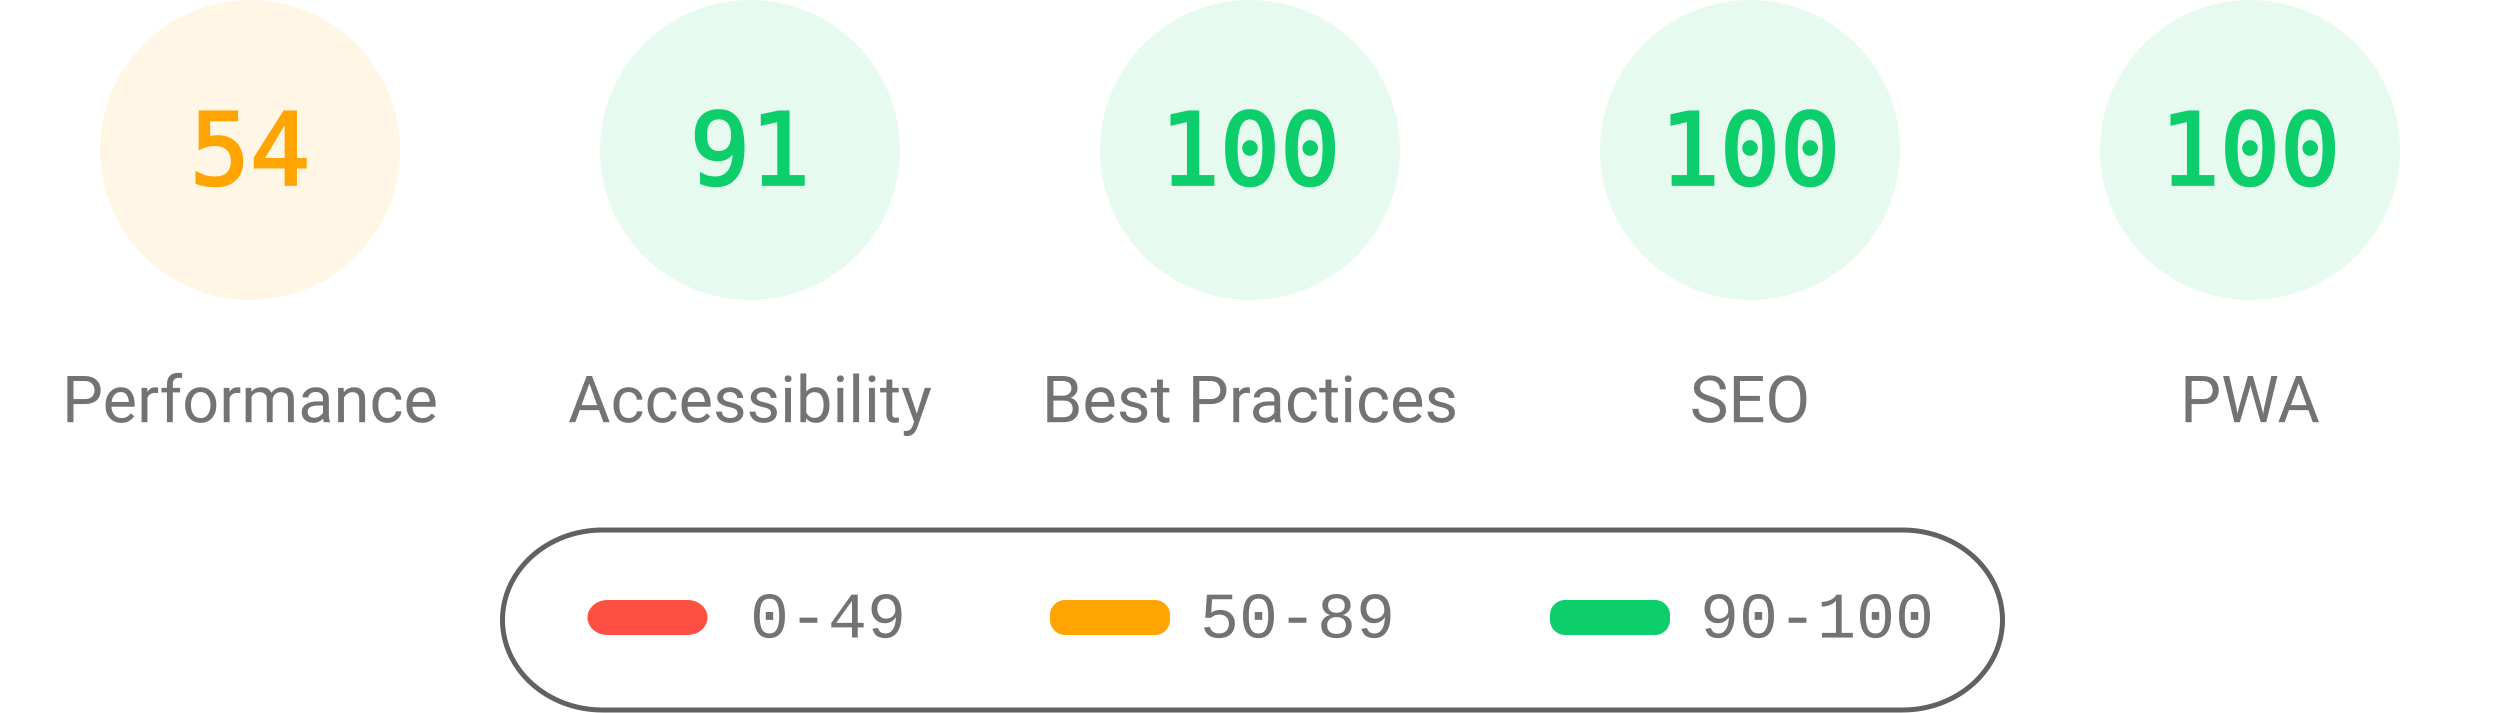
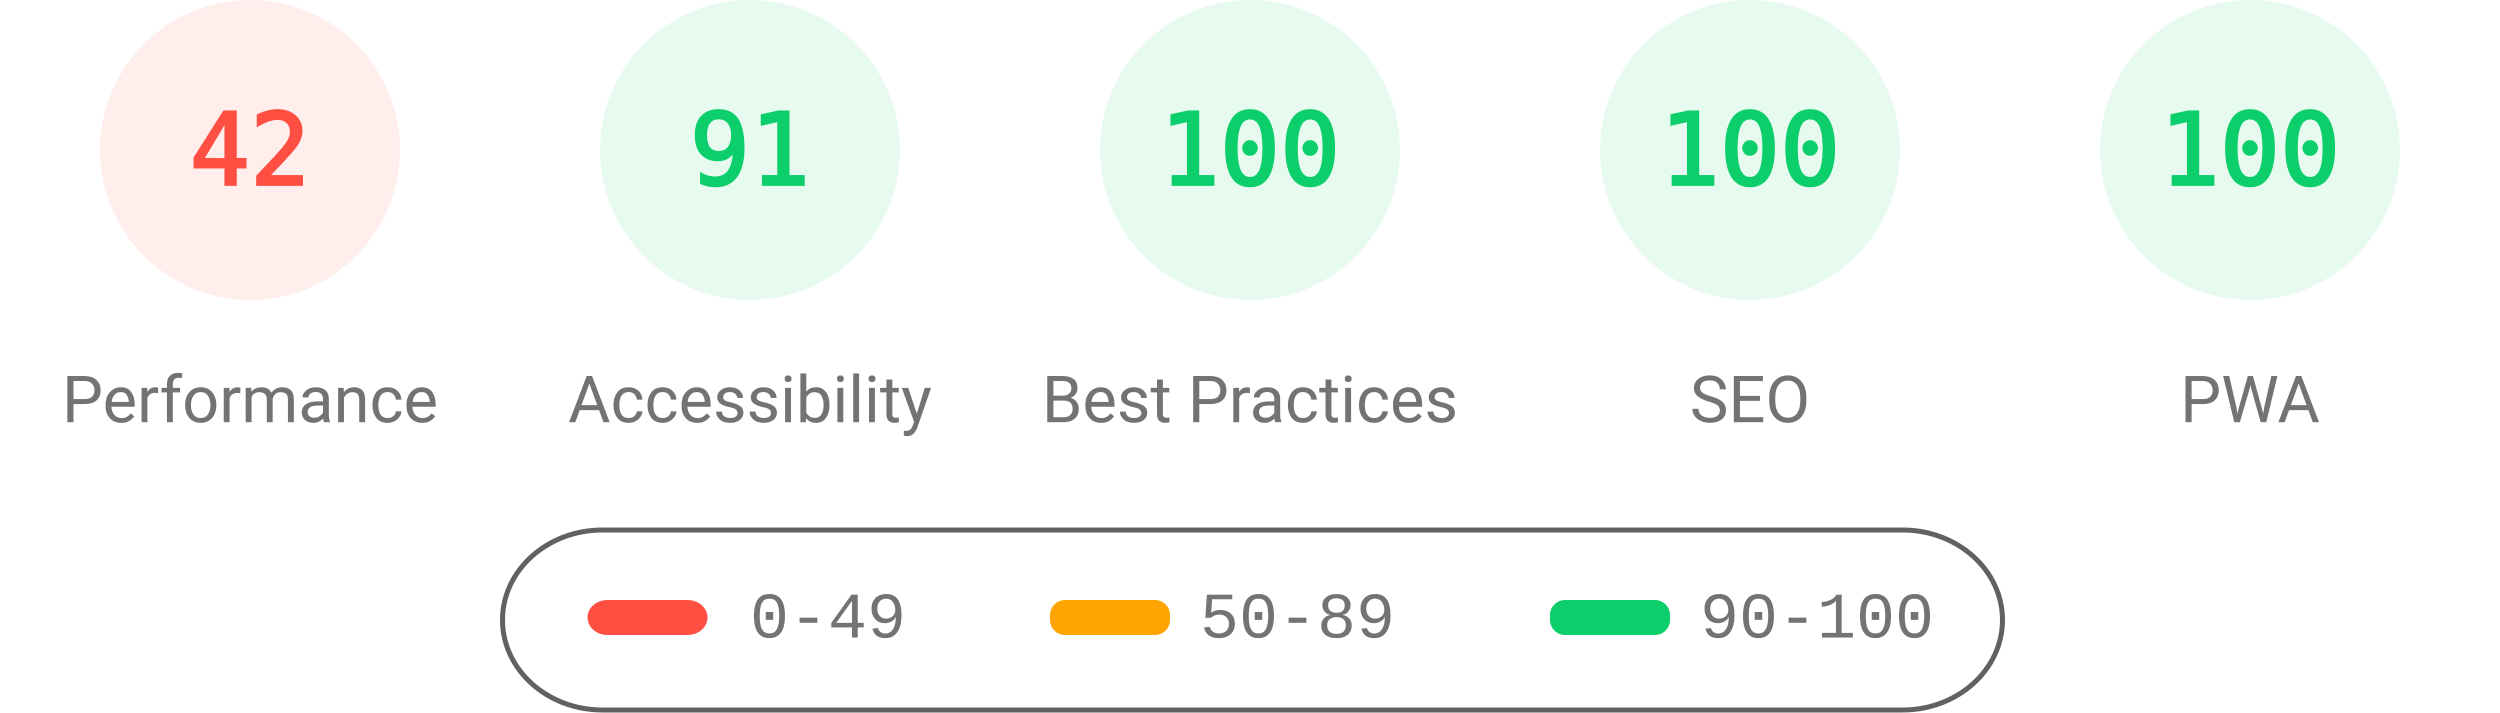
<svg xmlns="http://www.w3.org/2000/svg" fill="none" width="1000" height="285">
  <style>.gauge-base{opacity:.1}.gauge-arc{fill:none;animation-delay:250ms;stroke-linecap:round;transform:rotate(-90deg);transform-origin:100px 60px;animation:load-gauge 1s ease forwards}.guage-text{font-size:40px;font-family:monospace;text-align:center}.guage-red{color:#ff4e42;fill:#ff4e42;stroke:#ff4e42}.guage-orange{color:#ffa400;fill:#ffa400;stroke:#ffa400}.guage-green{color:#0cce6b;fill:#0cce6b;stroke:#0cce6b}.guage-undefined{color:#5c5c5c;fill:#5c5c5c;stroke:#5c5c5c}.guage-title{color:#737373;fill:#737373;stroke:none;font-size:26px;line-height:26px;font-family:Roboto,Halvetica,Arial,sans-serif}@keyframes load-gauge{from{stroke-dasharray:0 352.858}}</style>
-   <svg class="guage-div guage-perf guage-orange" viewBox="0 0 200 200" width="200" height="200">
+   <svg class="guage-div guage-perf guage-red" viewBox="0 0 200 200" width="200" height="200">
    <circle class="gauge-base" r="56" cx="100" cy="60" stroke-width="8" />
-     <circle class="gauge-arc guage-arc-1" r="56" cx="100" cy="60" stroke-width="8" style="stroke-dasharray:190.003,351.858" />
-     <text class="guage-text" x="100" y="60" alignment-baseline="central" dominant-baseline="central" text-anchor="middle">54</text>
+     <circle class="gauge-arc guage-arc-1" r="56" cx="100" cy="60" stroke-width="8" style="stroke-dasharray:147.78,351.858" />
+     <text class="guage-text" x="100" y="60" alignment-baseline="central" dominant-baseline="central" text-anchor="middle">42</text>
    <text class="guage-title" x="100" y="160" alignment-baseline="central" dominant-baseline="central" text-anchor="middle">Performance</text>
  </svg>
  <svg class="guage-div guage-acc guage-green" viewBox="0 0 200 200" width="200" height="200" x="200">
    <circle class="gauge-base" r="56" cx="100" cy="60" stroke-width="8" />
    <circle class="gauge-arc guage-arc-2" r="56" cx="100" cy="60" stroke-width="8" style="stroke-dasharray:320.191,351.858" />
    <text class="guage-text" x="100" y="60" alignment-baseline="central" dominant-baseline="central" text-anchor="middle">91</text>
    <text class="guage-title" x="100" y="160" alignment-baseline="central" dominant-baseline="central" text-anchor="middle">Accessibility</text>
  </svg>
  <svg class="guage-div guage-best guage-green" viewBox="0 0 200 200" width="200" height="200" x="400">
    <circle class="gauge-base" r="56" cx="100" cy="60" stroke-width="8" />
    <circle class="gauge-arc guage-arc-3" r="56" cx="100" cy="60" stroke-width="8" style="stroke-dasharray:351.858,351.858" />
    <text class="guage-text" x="100" y="60" alignment-baseline="central" dominant-baseline="central" text-anchor="middle">100</text>
    <text class="guage-title" x="100" y="160" alignment-baseline="central" dominant-baseline="central" text-anchor="middle">Best Practices</text>
  </svg>
  <svg class="guage-div guage-seo guage-green" viewBox="0 0 200 200" width="200" height="200" x="600">
    <circle class="gauge-base" r="56" cx="100" cy="60" stroke-width="8" />
    <circle class="gauge-arc guage-arc-4" r="56" cx="100" cy="60" stroke-width="8" style="stroke-dasharray:351.858,351.858" />
    <text class="guage-text" x="100" y="60" alignment-baseline="central" dominant-baseline="central" text-anchor="middle">100</text>
    <text class="guage-title" x="100" y="160" alignment-baseline="central" dominant-baseline="central" text-anchor="middle">SEO</text>
  </svg>
  <svg class="guage-div guage-pwa guage-green" viewBox="0 0 200 200" width="200" height="200" x="800">
    <circle class="gauge-base" r="56" cx="100" cy="60" stroke-width="8" />
    <circle class="gauge-arc guage-arc-4" r="56" cx="100" cy="60" stroke-width="8" style="stroke-dasharray:351.858,351.858" />
    <text class="guage-text" x="100" y="60" alignment-baseline="central" dominant-baseline="central" text-anchor="middle">100</text>
    <text class="guage-title" x="100" y="160" alignment-baseline="central" dominant-baseline="central" text-anchor="middle">PWA</text>
  </svg>
  <svg width="604" height="76" x="200" y="210">
    <path fill="none" id="canvas_background" d="M-1-1h604v80H-1z" />
    <rect fill-opacity="0" stroke="#616161" stroke-width="2" rx="40" id="svg_2" height="72" width="600" y="2" x="1" fill="#000" />
    <rect stroke="#000" rx="8" id="svg_3" height="14" width="48" y="30" x="35" stroke-opacity="null" stroke-width="0" fill="#ff4e42" />
    <rect stroke="#000" rx="6" id="svg_4" height="14" width="48" y="30" x="220" stroke-opacity="null" stroke-width="0" fill="#ffa400" />
    <rect stroke="#000" rx="6" id="svg_5" height="14" width="48" y="30" x="420" stroke-opacity="null" stroke-width="0" fill="#0cce6b" />
    <text xml:space="preserve" text-anchor="start" font-family="'Courier New', Courier, monospace" font-size="26" id="svg_6" y="45" x="100" stroke-opacity="null" stroke-width="0" stroke="#000" fill="#737373">0-49</text>
    <text xml:space="preserve" text-anchor="start" font-family="'Courier New', Courier, monospace" font-size="26" id="svg_7" y="45" x="280" stroke-opacity="null" stroke-width="0" stroke="#000" fill="#737373">50-89</text>
    <text xml:space="preserve" text-anchor="start" font-family="'Courier New', Courier, monospace" font-size="26" id="svg_8" y="45" x="480" stroke-opacity="null" stroke-width="0" stroke="#000" fill="#737373">90-100</text>
  </svg>
</svg>
